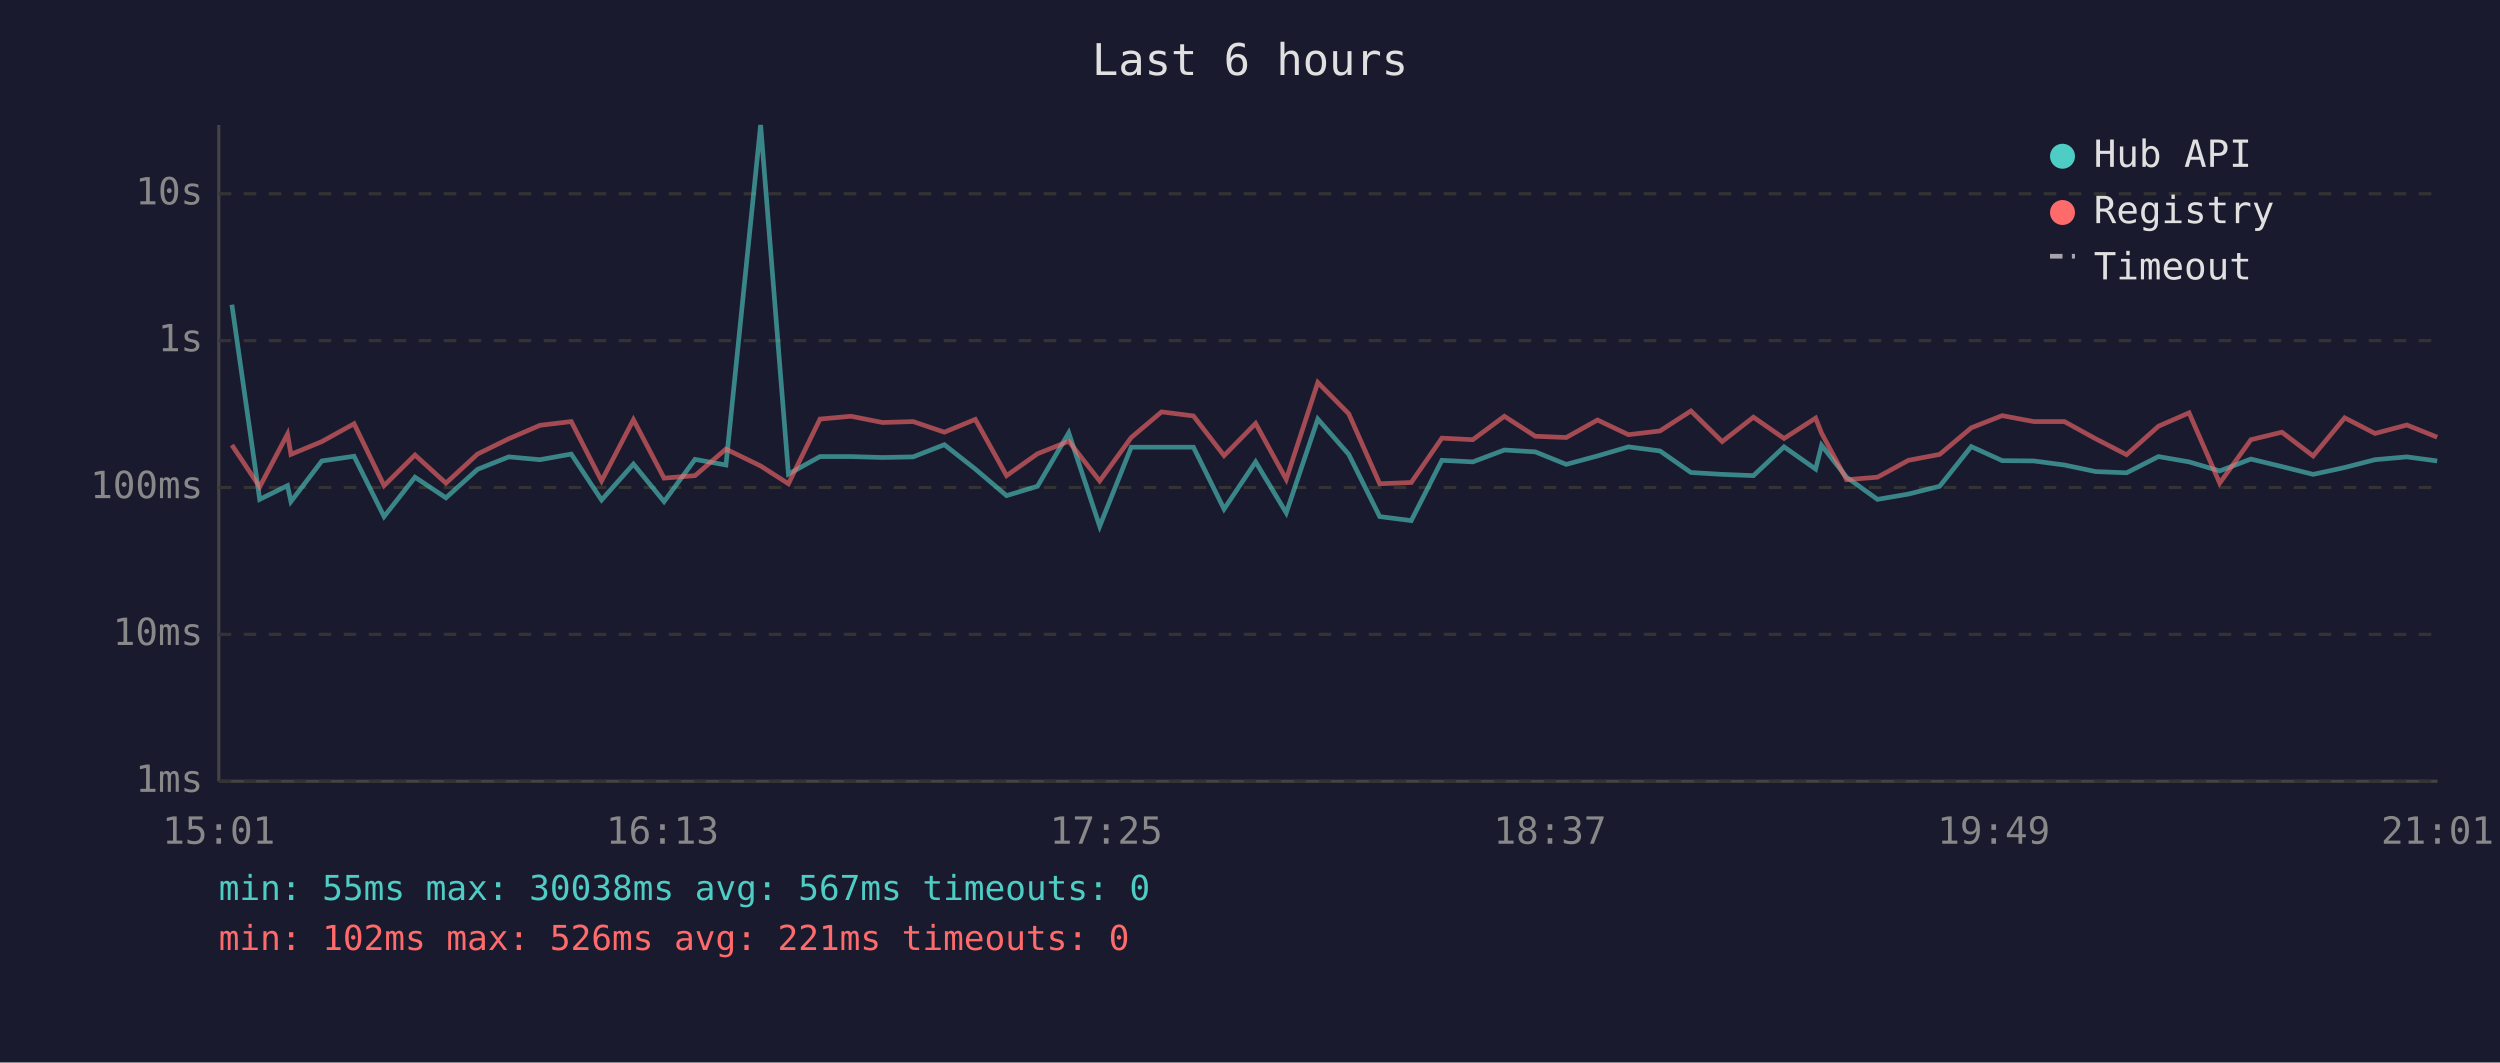
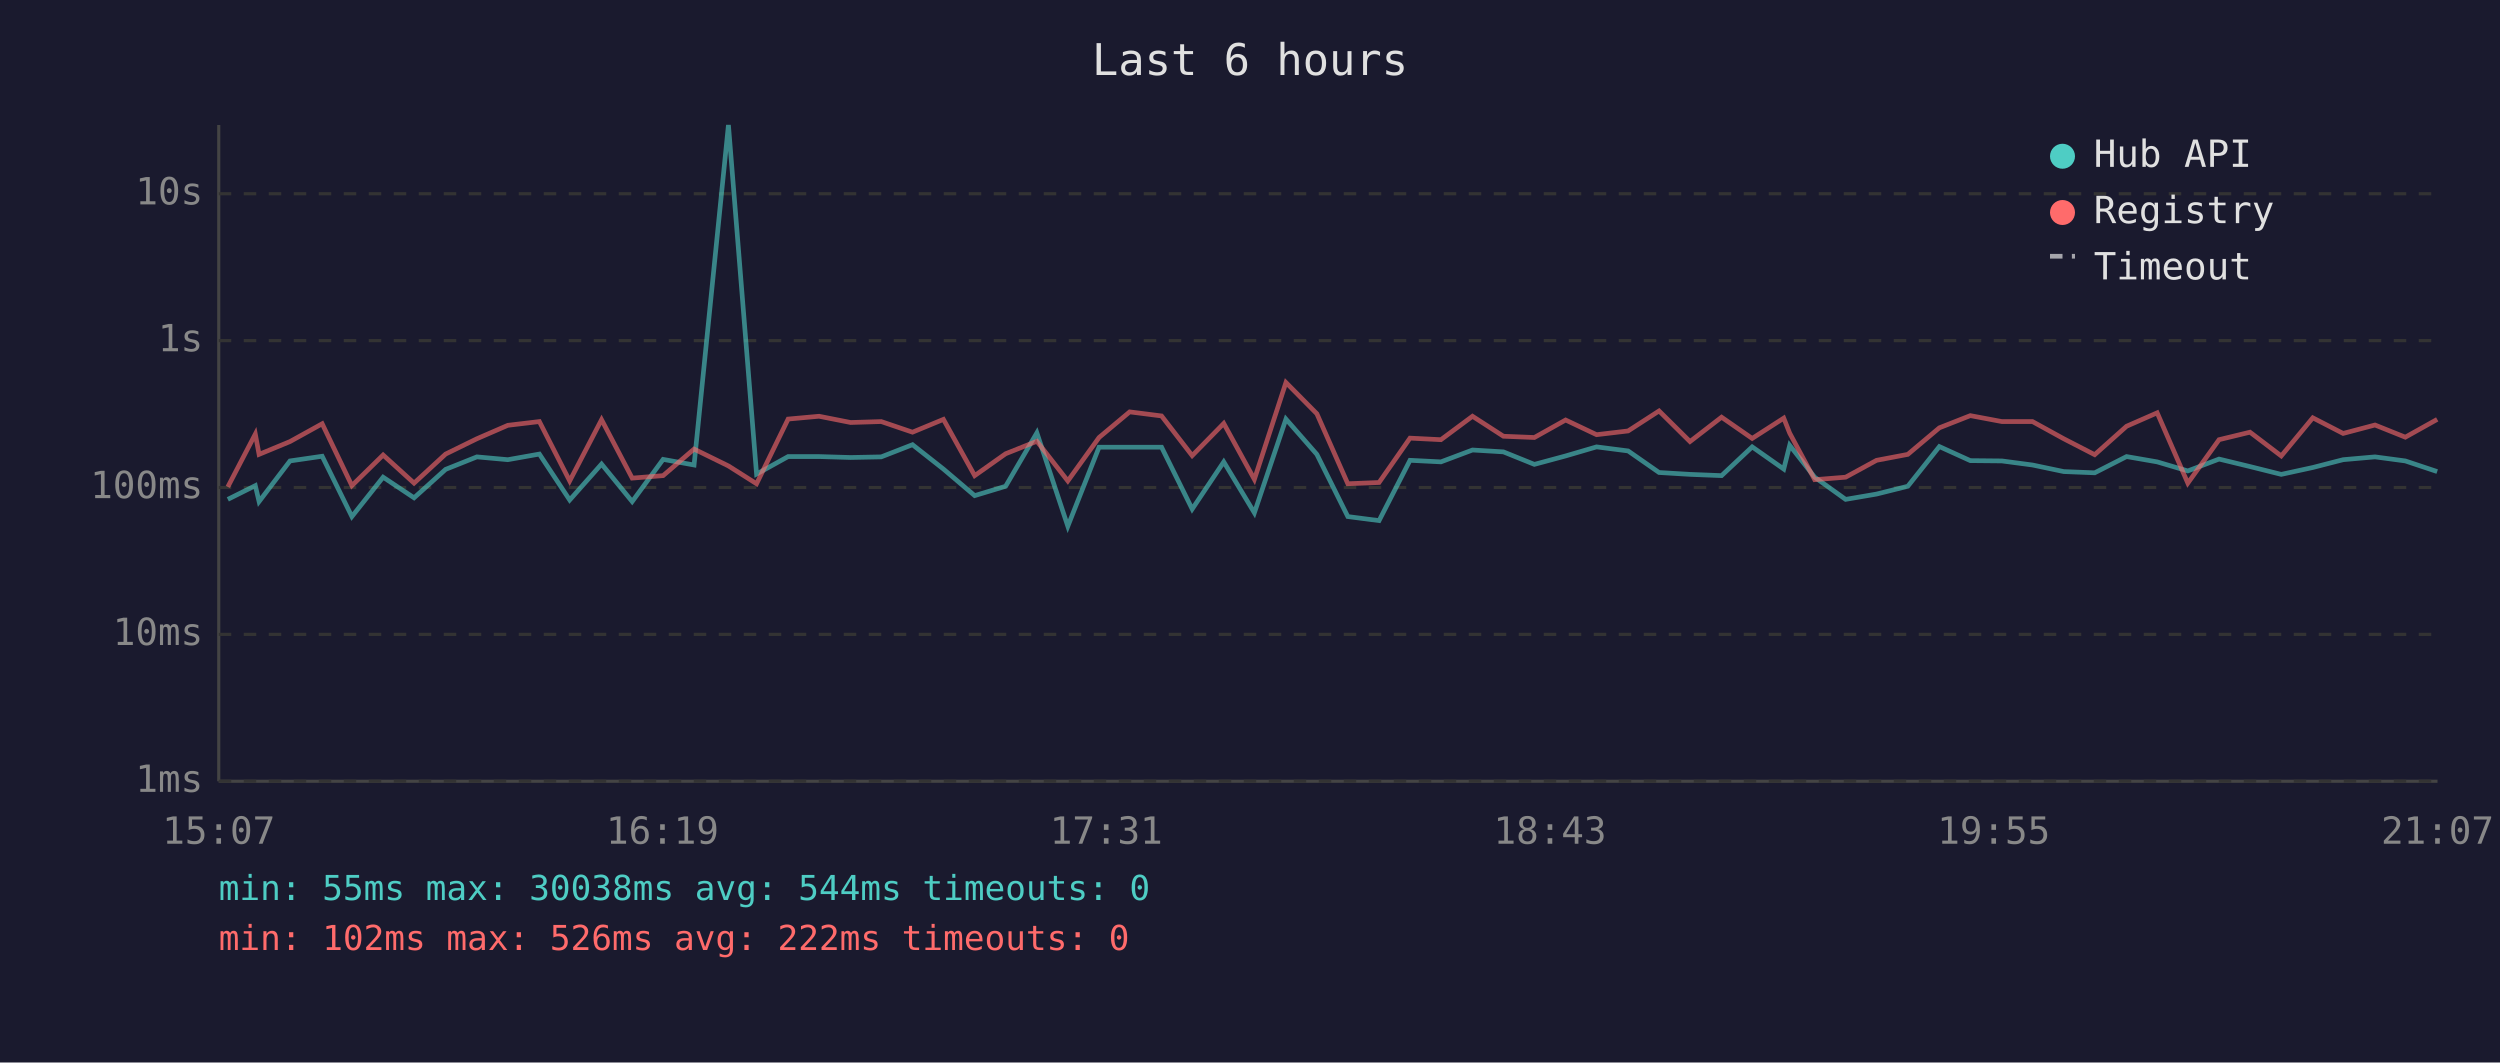
<svg xmlns="http://www.w3.org/2000/svg" viewBox="0 0 800 340" font-family="monospace" font-size="12">
  <rect width="800" height="340" fill="#1a1a2e" />
  <text x="400" y="24" fill="#e0e0e0" font-size="14" text-anchor="middle">Last 6 hours</text>
  <line x1="70" y1="40" x2="70" y2="250" stroke="#444" stroke-width="1" />
  <line x1="70" y1="250" x2="780" y2="250" stroke="#444" stroke-width="1" />
  <line x1="70" y1="250" x2="780" y2="250" stroke="#333" stroke-width="1" stroke-dasharray="4" />
  <text x="65" y="250" fill="#888" text-anchor="end" dominant-baseline="middle">1ms</text>
  <line x1="70" y1="203" x2="780" y2="203" stroke="#333" stroke-width="1" stroke-dasharray="4" />
  <text x="65" y="203" fill="#888" text-anchor="end" dominant-baseline="middle">10ms</text>
  <line x1="70" y1="156" x2="780" y2="156" stroke="#333" stroke-width="1" stroke-dasharray="4" />
  <text x="65" y="156" fill="#888" text-anchor="end" dominant-baseline="middle">100ms</text>
  <line x1="70" y1="109" x2="780" y2="109" stroke="#333" stroke-width="1" stroke-dasharray="4" />
  <text x="65" y="109" fill="#888" text-anchor="end" dominant-baseline="middle">1s</text>
  <line x1="70" y1="62" x2="780" y2="62" stroke="#333" stroke-width="1" stroke-dasharray="4" />
  <text x="65" y="62" fill="#888" text-anchor="end" dominant-baseline="middle">10s</text>
-   <text x="70" y="270" fill="#888" text-anchor="middle">15:01</text>
-   <text x="212" y="270" fill="#888" text-anchor="middle">16:13</text>
-   <text x="354" y="270" fill="#888" text-anchor="middle">17:25</text>
-   <text x="496" y="270" fill="#888" text-anchor="middle">18:37</text>
-   <text x="638" y="270" fill="#888" text-anchor="middle">19:49</text>
-   <text x="780" y="270" fill="#888" text-anchor="middle">21:01</text>
-   <polyline points="74.2,97.5 83.1,159.8 92.0,155.4 93.1,160.5 103.0,147.5 113.3,146.0 122.9,165.3 132.8,152.7 142.7,159.3 152.8,150.2 162.8,146.2 172.8,147.1 182.8,145.3 192.5,160.0 202.7,148.5 212.5,160.5 222.4,147.0 232.3,148.8 243.4,40.0 252.3,151.7 262.4,146.1 272.3,146.1 282.4,146.4 292.2,146.2 302.2,142.3 312.1,150.1 322.1,158.6 332.0,155.6 342.0,138.5 351.9,168.4 362.0,143.1 371.7,143.1 381.9,143.1 391.7,162.9 401.8,147.8 411.6,164.1 421.7,134.1 431.6,145.4 441.5,165.3 451.6,166.6 461.4,147.3 471.3,147.8 481.4,144.0 491.3,144.6 501.2,148.6 511.2,145.9 521.1,143.0 531.2,144.3 541.1,151.2 551.1,151.8 561.1,152.2 570.9,143.0 581.0,150.1 582.9,142.5 590.9,152.7 600.8,159.8 610.7,158.1 620.7,155.6 630.8,142.9 640.7,147.4 650.8,147.5 660.6,148.8 670.6,150.9 680.5,151.3 690.7,146.1 700.5,147.8 710.3,150.7 720.3,146.9 730.2,149.3 740.2,151.8 750.3,149.6 760.0,147.1 770.2,146.2 779.9,147.5" fill="none" stroke="#4ecdc4" stroke-width="1.5" opacity="0.6" />
-   <polyline points="74.2,142.4 83.1,155.8 92.0,138.9 93.1,145.4 103.0,141.3 113.3,135.6 122.9,155.4 132.8,145.6 142.7,154.6 152.8,145.3 162.8,140.4 172.8,136.1 182.8,134.9 192.5,153.9 202.7,134.3 212.5,153.0 222.4,152.2 232.3,143.7 243.4,149.1 252.3,154.8 262.4,134.1 272.3,133.2 282.4,135.2 292.2,134.9 302.2,138.3 312.1,134.2 322.1,152.2 332.0,145.2 342.0,141.2 351.9,153.9 362.0,140.0 371.7,131.8 381.9,133.1 391.7,145.8 401.8,135.5 411.6,153.4 421.7,122.4 431.6,132.4 441.5,154.8 451.6,154.4 461.4,140.2 471.3,140.7 481.4,133.2 491.3,139.6 501.2,140.0 511.2,134.4 521.1,139.1 531.2,137.9 541.1,131.5 551.1,141.3 561.1,133.5 570.9,140.3 581.0,133.8 582.9,138.6 590.9,153.5 600.8,152.7 610.7,147.3 620.7,145.4 630.8,136.9 640.7,133.0 650.8,134.9 660.6,134.9 670.6,140.4 680.5,145.5 690.7,136.4 700.5,132.1 710.3,154.6 720.3,140.7 730.2,138.3 740.2,145.9 750.3,133.7 760.0,138.7 770.2,136.0 779.9,139.9" fill="none" stroke="#ff6b6b" stroke-width="1.5" opacity="0.6" />
+   <text x="70" y="270" fill="#888" text-anchor="middle">15:07</text>
+   <text x="212" y="270" fill="#888" text-anchor="middle">16:19</text>
+   <text x="354" y="270" fill="#888" text-anchor="middle">17:31</text>
+   <text x="496" y="270" fill="#888" text-anchor="middle">18:43</text>
+   <text x="638" y="270" fill="#888" text-anchor="middle">19:55</text>
+   <text x="780" y="270" fill="#888" text-anchor="middle">21:07</text>
+   <polyline points="72.9,159.8 81.7,155.4 82.9,160.5 92.8,147.5 103.1,146.0 112.6,165.3 122.6,152.7 132.5,159.3 142.6,150.2 152.6,146.2 162.5,147.1 172.6,145.3 182.3,160.0 192.5,148.5 202.3,160.5 212.2,147.0 222.1,148.8 233.1,40.0 242.1,151.7 252.2,146.1 262.1,146.1 272.2,146.4 282.0,146.2 292.0,142.3 301.9,150.1 311.9,158.6 321.8,155.6 331.8,138.5 341.7,168.4 351.7,143.1 361.5,143.1 371.7,143.1 381.5,162.9 391.6,147.8 401.4,164.1 411.5,134.1 421.4,145.4 431.3,165.3 441.3,166.6 451.2,147.3 461.1,147.8 471.2,144.0 481.1,144.6 491.0,148.6 501.0,145.9 510.9,143.0 521.0,144.3 530.9,151.2 540.8,151.8 550.9,152.2 560.7,143.0 570.8,150.1 572.7,142.5 580.7,152.7 590.6,159.8 600.5,158.1 610.5,155.6 620.6,142.9 630.5,147.4 640.6,147.5 650.4,148.8 660.4,150.9 670.3,151.3 680.5,146.1 690.3,147.8 700.1,150.7 710.1,146.9 720.0,149.3 730.0,151.8 740.1,149.6 749.8,147.1 760.0,146.2 769.7,147.5 779.9,150.9" fill="none" stroke="#4ecdc4" stroke-width="1.5" opacity="0.6" />
+   <polyline points="72.9,155.8 81.7,138.9 82.9,145.4 92.8,141.3 103.1,135.6 112.6,155.4 122.6,145.6 132.5,154.6 142.6,145.3 152.6,140.4 162.5,136.1 172.6,134.9 182.3,153.9 192.5,134.3 202.3,153.0 212.2,152.2 222.1,143.7 233.1,149.1 242.1,154.8 252.2,134.1 262.1,133.2 272.2,135.2 282.0,134.9 292.0,138.3 301.9,134.2 311.9,152.2 321.8,145.2 331.8,141.2 341.7,153.9 351.7,140.0 361.5,131.8 371.7,133.1 381.5,145.8 391.6,135.5 401.4,153.4 411.5,122.4 421.4,132.4 431.3,154.8 441.3,154.4 451.2,140.2 461.1,140.7 471.2,133.2 481.1,139.6 491.0,140.0 501.0,134.4 510.9,139.1 521.0,137.9 530.9,131.5 540.8,141.3 550.9,133.5 560.7,140.3 570.8,133.8 572.7,138.6 580.7,153.5 590.6,152.7 600.5,147.3 610.5,145.4 620.6,136.9 630.5,133.0 640.6,134.9 650.4,134.9 660.4,140.4 670.3,145.5 680.5,136.4 690.3,132.1 700.1,154.6 710.1,140.7 720.0,138.3 730.0,145.9 740.1,133.7 749.8,138.7 760.0,136.0 769.7,139.9 779.9,134.2" fill="none" stroke="#ff6b6b" stroke-width="1.5" opacity="0.6" />
  <circle cx="660" cy="50" r="4" fill="#4ecdc4" />
  <text x="670" y="50" fill="#e0e0e0" dominant-baseline="middle">Hub API</text>
  <circle cx="660" cy="68" r="4" fill="#ff6b6b" />
  <text x="670" y="68" fill="#e0e0e0" dominant-baseline="middle">Registry</text>
  <line x1="656" y1="82" x2="664" y2="82" stroke="#e0e0e0" stroke-width="1.5" stroke-dasharray="4,3" opacity="0.7" />
  <text x="670" y="86" fill="#e0e0e0" dominant-baseline="middle">Timeout</text>
-   <text x="70" y="288" fill="#4ecdc4" font-size="11">min: 55ms  max: 30038ms  avg: 567ms  timeouts: 0</text>
-   <text x="70" y="304" fill="#ff6b6b" font-size="11">min: 102ms  max: 526ms  avg: 221ms  timeouts: 0</text>
+   <text x="70" y="288" fill="#4ecdc4" font-size="11">min: 55ms  max: 30038ms  avg: 544ms  timeouts: 0</text>
+   <text x="70" y="304" fill="#ff6b6b" font-size="11">min: 102ms  max: 526ms  avg: 222ms  timeouts: 0</text>
</svg>
